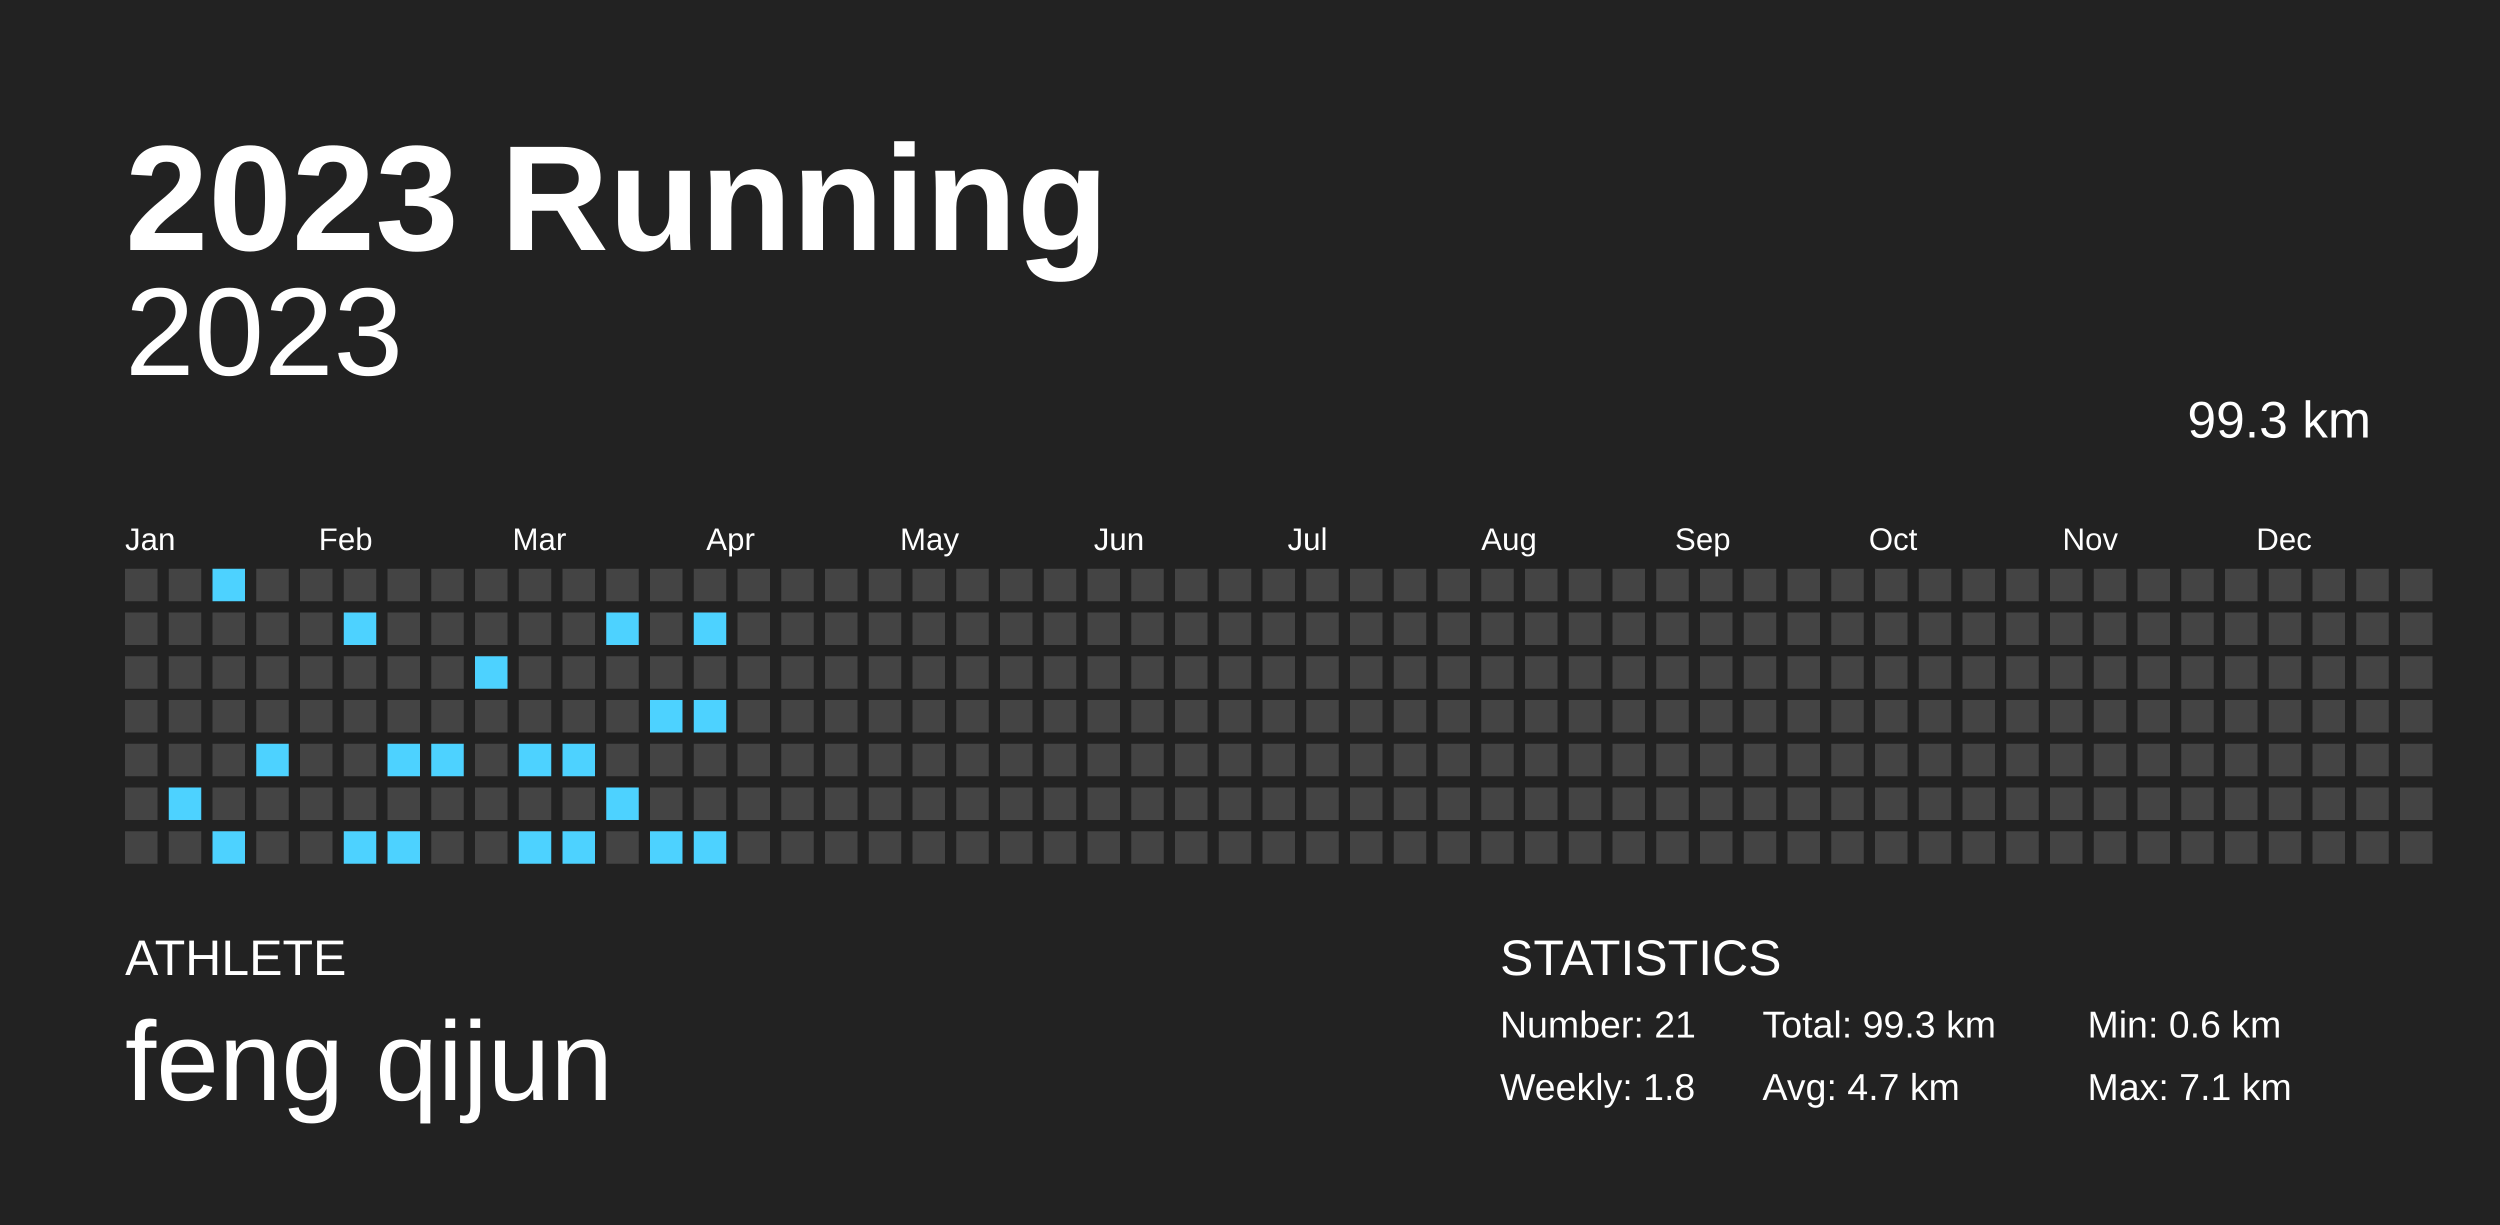
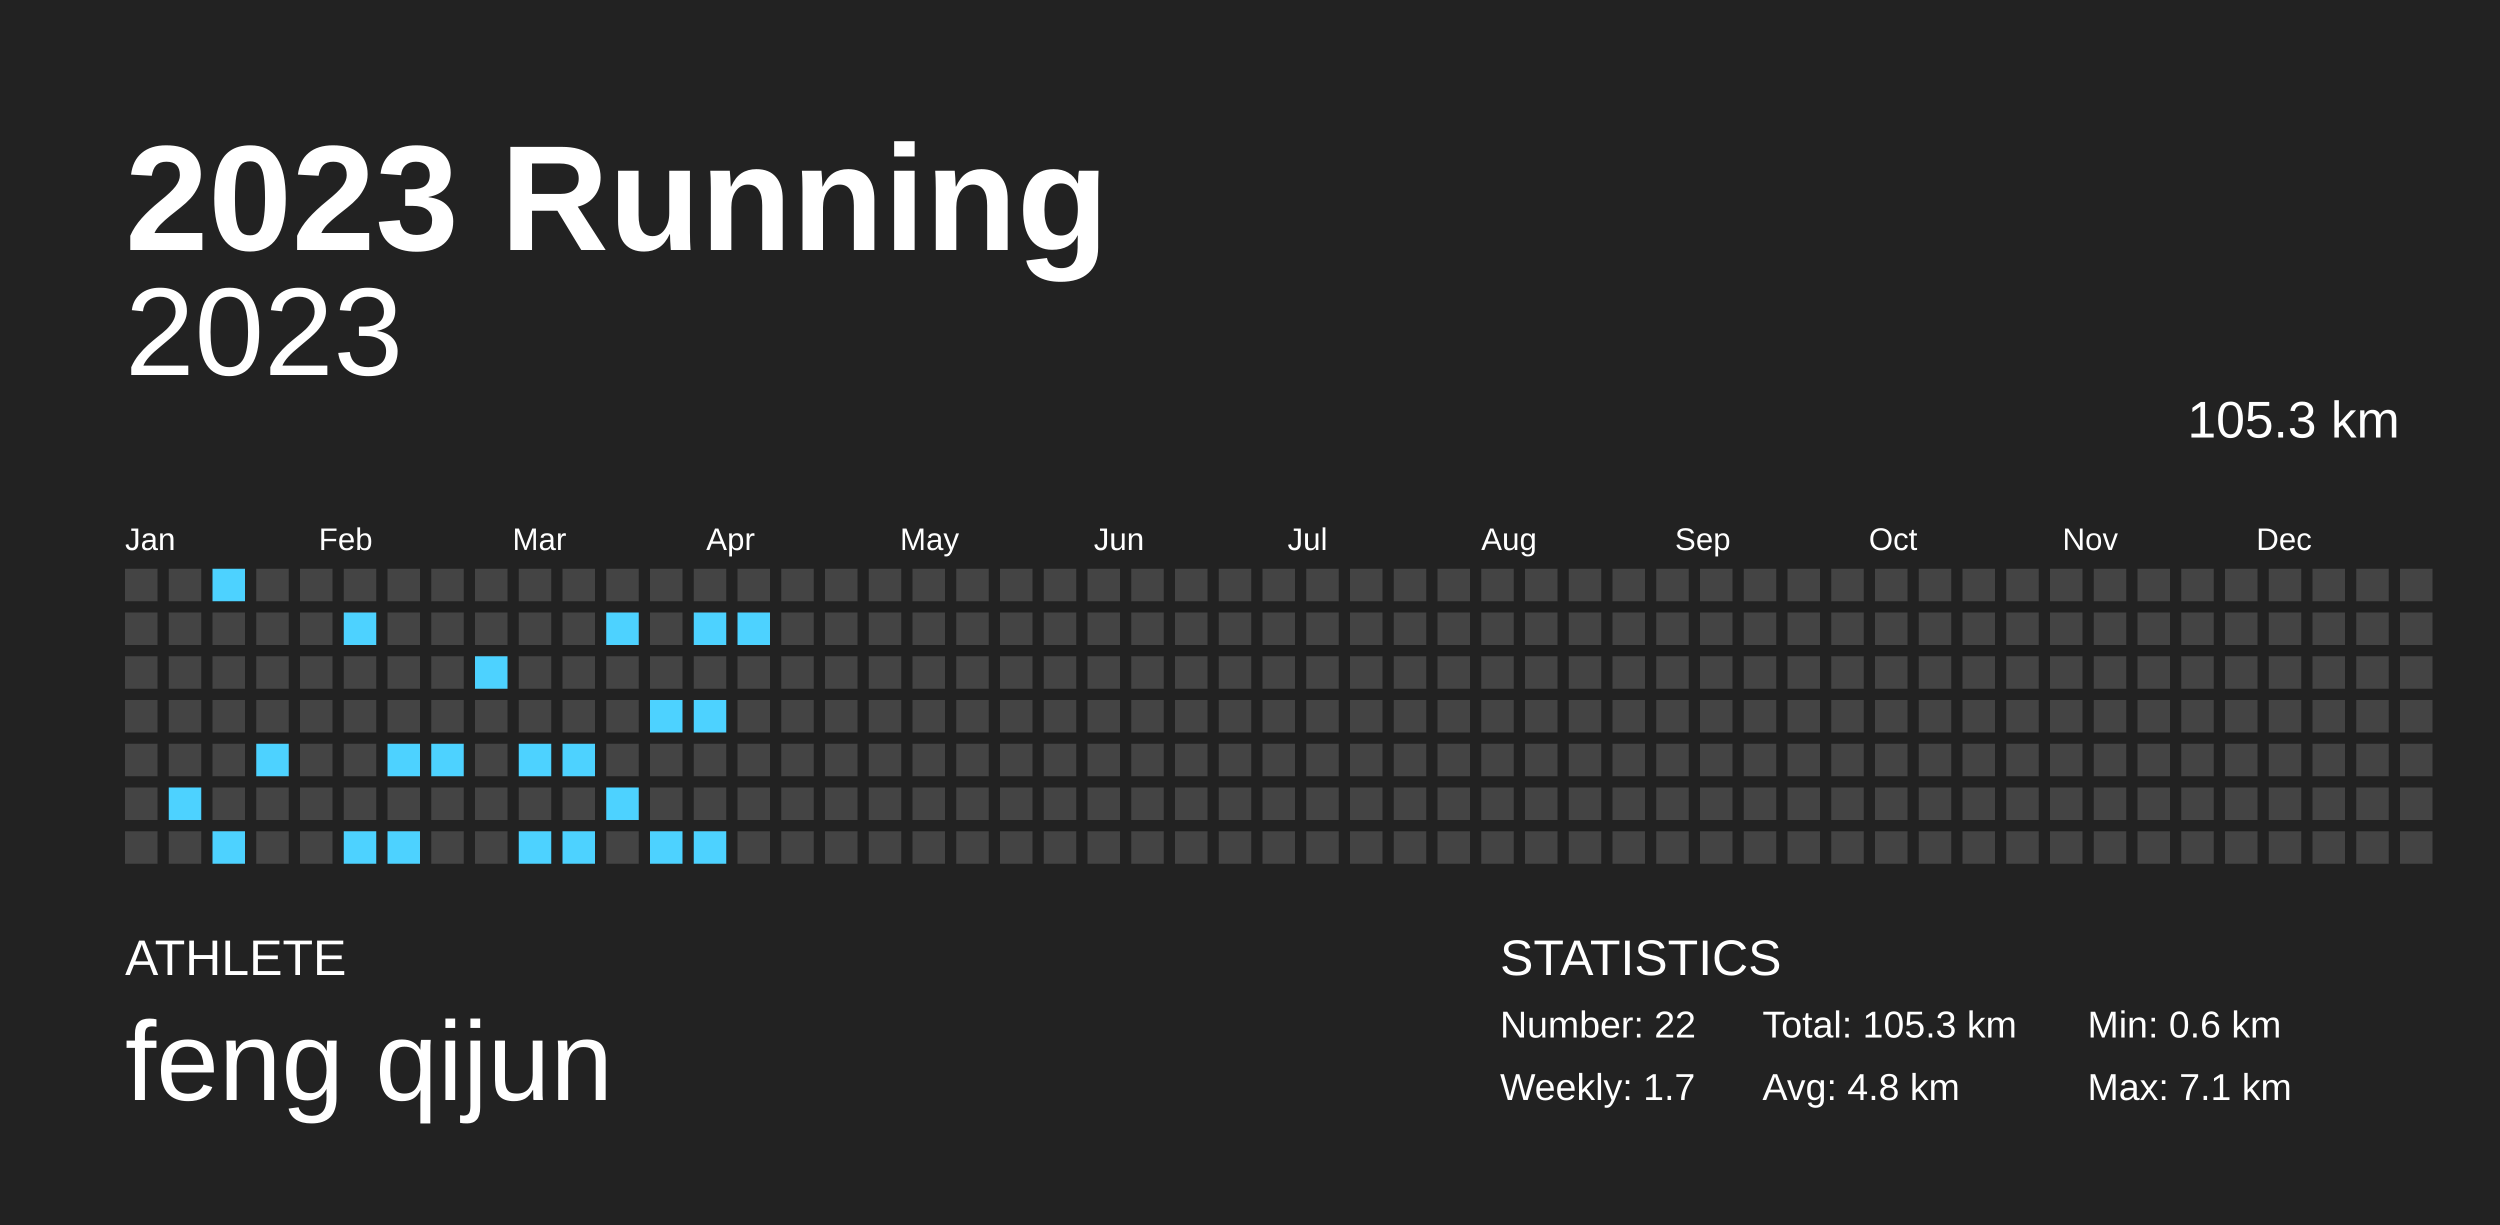
<svg xmlns="http://www.w3.org/2000/svg" baseProfile="full" height="98mm" version="1.1" viewBox="0,0,200,98" width="200mm">
  <defs />
  <rect fill="#222222" height="98" width="200" x="0" y="0" />
  <text fill="#FFFFFF" style="font-size:12px; font-family:Arial; font-weight:bold;" x="10" y="20">2023 Running</text>
  <text fill="#FFFFFF" style="font-size:4px; font-family:Arial" x="10" y="78">ATHLETE</text>
  <text fill="#FFFFFF" style="font-size:9px; font-family:Arial" x="10" y="88">feng qijun</text>
  <text fill="#FFFFFF" style="font-size:4px; font-family:Arial" x="120" y="78">STATISTICS</text>
-   <text fill="#FFFFFF" style="font-size:3px; font-family:Arial" x="120" y="83">Number: 21</text>
-   <text fill="#FFFFFF" style="font-size:3px; font-family:Arial" x="120" y="88">Weekly: 1.8</text>
-   <text fill="#FFFFFF" style="font-size:3px; font-family:Arial" x="141" y="83">Total: 99.3 km</text>
-   <text fill="#FFFFFF" style="font-size:3px; font-family:Arial" x="141" y="88">Avg: 4.7 km</text>
+   <text fill="#FFFFFF" style="font-size:3px; font-family:Arial" x="120" y="83">Number: 22</text>
+   <text fill="#FFFFFF" style="font-size:3px; font-family:Arial" x="120" y="88">Weekly: 1.7</text>
+   <text fill="#FFFFFF" style="font-size:3px; font-family:Arial" x="141" y="83">Total: 105.3 km</text>
+   <text fill="#FFFFFF" style="font-size:3px; font-family:Arial" x="141" y="88">Avg: 4.8 km</text>
  <text fill="#FFFFFF" style="font-size:3px; font-family:Arial" x="167" y="83">Min: 0.6 km</text>
  <text fill="#FFFFFF" style="font-size:3px; font-family:Arial" x="167" y="88">Max: 7.1 km</text>
  <text alignment-baseline="hanging" fill="#FFFFFF" style="font-size:10.0px; font-family:Arial;" x="10" y="30">2023</text>
-   <text alignment-baseline="hanging" fill="#FFFFFF" style="font-size:4.125px; font-family:Arial;" x="175" y="35">99.3 km</text>
+   <text alignment-baseline="hanging" fill="#FFFFFF" style="font-size:4.125px; font-family:Arial;" x="175" y="35">105.3 km</text>
  <text fill="#FFFFFF" style="font-size:2.5px; font-family:Arial" x="10.0" y="44">Jan</text>
  <text fill="#FFFFFF" style="font-size:2.5px; font-family:Arial" x="25.5" y="44">Feb</text>
  <text fill="#FFFFFF" style="font-size:2.5px; font-family:Arial" x="41.0" y="44">Mar</text>
  <text fill="#FFFFFF" style="font-size:2.5px; font-family:Arial" x="56.5" y="44">Apr</text>
  <text fill="#FFFFFF" style="font-size:2.5px; font-family:Arial" x="72.0" y="44">May</text>
  <text fill="#FFFFFF" style="font-size:2.5px; font-family:Arial" x="87.5" y="44">Jun</text>
  <text fill="#FFFFFF" style="font-size:2.5px; font-family:Arial" x="103.0" y="44">Jul</text>
  <text fill="#FFFFFF" style="font-size:2.5px; font-family:Arial" x="118.5" y="44">Aug</text>
  <text fill="#FFFFFF" style="font-size:2.5px; font-family:Arial" x="134.0" y="44">Sep</text>
  <text fill="#FFFFFF" style="font-size:2.5px; font-family:Arial" x="149.5" y="44">Oct</text>
  <text fill="#FFFFFF" style="font-size:2.5px; font-family:Arial" x="165.0" y="44">Nov</text>
  <text fill="#FFFFFF" style="font-size:2.5px; font-family:Arial" x="180.5" y="44">Dec</text>
  <rect fill="#444444" height="2.6" width="2.6" x="10.0" y="45.5" />
  <rect fill="#444444" height="2.6" width="2.6" x="10.0" y="49.0" />
  <rect fill="#444444" height="2.6" width="2.6" x="10.0" y="52.5" />
  <rect fill="#444444" height="2.6" width="2.6" x="10.0" y="56.0" />
  <rect fill="#444444" height="2.6" width="2.6" x="10.0" y="59.5" />
  <rect fill="#444444" height="2.6" width="2.6" x="10.0" y="63.0" />
  <rect fill="#444444" height="2.6" width="2.6" x="10.0" y="66.5" />
  <rect fill="#444444" height="2.6" width="2.6" x="13.5" y="45.5" />
  <rect fill="#444444" height="2.6" width="2.6" x="13.5" y="49.0" />
  <rect fill="#444444" height="2.6" width="2.6" x="13.5" y="52.5" />
  <rect fill="#444444" height="2.6" width="2.6" x="13.5" y="56.0" />
  <rect fill="#444444" height="2.6" width="2.6" x="13.5" y="59.5" />
  <rect fill="#4dd2ff" height="2.6" width="2.6" x="13.5" y="63.0" />
  <rect fill="#444444" height="2.6" width="2.6" x="13.5" y="66.5" />
  <rect fill="#4dd2ff" height="2.6" width="2.6" x="17.0" y="45.5" />
  <rect fill="#444444" height="2.6" width="2.6" x="17.0" y="49.0" />
  <rect fill="#444444" height="2.6" width="2.6" x="17.0" y="52.5" />
  <rect fill="#444444" height="2.6" width="2.6" x="17.0" y="56.0" />
  <rect fill="#444444" height="2.6" width="2.6" x="17.0" y="59.5" />
  <rect fill="#444444" height="2.6" width="2.6" x="17.0" y="63.0" />
  <rect fill="#4dd2ff" height="2.6" width="2.6" x="17.0" y="66.5" />
  <rect fill="#444444" height="2.6" width="2.6" x="20.5" y="45.5" />
  <rect fill="#444444" height="2.6" width="2.6" x="20.5" y="49.0" />
  <rect fill="#444444" height="2.6" width="2.6" x="20.5" y="52.5" />
  <rect fill="#444444" height="2.6" width="2.6" x="20.5" y="56.0" />
  <rect fill="#4dd2ff" height="2.6" width="2.6" x="20.5" y="59.5" />
  <rect fill="#444444" height="2.6" width="2.6" x="20.5" y="63.0" />
  <rect fill="#444444" height="2.6" width="2.6" x="20.5" y="66.5" />
  <rect fill="#444444" height="2.6" width="2.6" x="24.0" y="45.5" />
  <rect fill="#444444" height="2.6" width="2.6" x="24.0" y="49.0" />
  <rect fill="#444444" height="2.6" width="2.6" x="24.0" y="52.5" />
  <rect fill="#444444" height="2.6" width="2.6" x="24.0" y="56.0" />
  <rect fill="#444444" height="2.6" width="2.6" x="24.0" y="59.5" />
  <rect fill="#444444" height="2.6" width="2.6" x="24.0" y="63.0" />
  <rect fill="#444444" height="2.6" width="2.6" x="24.0" y="66.5" />
  <rect fill="#444444" height="2.6" width="2.6" x="27.5" y="45.5" />
  <rect fill="#4dd2ff" height="2.6" width="2.6" x="27.5" y="49.0" />
  <rect fill="#444444" height="2.6" width="2.6" x="27.5" y="52.5" />
  <rect fill="#444444" height="2.6" width="2.6" x="27.5" y="56.0" />
  <rect fill="#444444" height="2.6" width="2.6" x="27.5" y="59.5" />
  <rect fill="#444444" height="2.6" width="2.6" x="27.5" y="63.0" />
  <rect fill="#4dd2ff" height="2.6" width="2.6" x="27.5" y="66.5" />
  <rect fill="#444444" height="2.6" width="2.6" x="31.0" y="45.5" />
  <rect fill="#444444" height="2.6" width="2.6" x="31.0" y="49.0" />
  <rect fill="#444444" height="2.6" width="2.6" x="31.0" y="52.5" />
  <rect fill="#444444" height="2.6" width="2.6" x="31.0" y="56.0" />
  <rect fill="#4dd2ff" height="2.6" width="2.6" x="31.0" y="59.5" />
  <rect fill="#444444" height="2.6" width="2.6" x="31.0" y="63.0" />
  <rect fill="#4dd2ff" height="2.6" width="2.6" x="31.0" y="66.5" />
  <rect fill="#444444" height="2.6" width="2.6" x="34.5" y="45.5" />
  <rect fill="#444444" height="2.6" width="2.6" x="34.5" y="49.0" />
  <rect fill="#444444" height="2.6" width="2.6" x="34.5" y="52.5" />
  <rect fill="#444444" height="2.6" width="2.6" x="34.5" y="56.0" />
  <rect fill="#4dd2ff" height="2.6" width="2.6" x="34.5" y="59.5" />
  <rect fill="#444444" height="2.6" width="2.6" x="34.5" y="63.0" />
  <rect fill="#444444" height="2.6" width="2.6" x="34.5" y="66.5" />
  <rect fill="#444444" height="2.6" width="2.6" x="38.0" y="45.5" />
  <rect fill="#444444" height="2.6" width="2.6" x="38.0" y="49.0" />
  <rect fill="#4dd2ff" height="2.6" width="2.6" x="38.0" y="52.5" />
  <rect fill="#444444" height="2.6" width="2.6" x="38.0" y="56.0" />
  <rect fill="#444444" height="2.6" width="2.6" x="38.0" y="59.5" />
  <rect fill="#444444" height="2.6" width="2.6" x="38.0" y="63.0" />
  <rect fill="#444444" height="2.6" width="2.6" x="38.0" y="66.5" />
  <rect fill="#444444" height="2.6" width="2.6" x="41.5" y="45.5" />
  <rect fill="#444444" height="2.6" width="2.6" x="41.5" y="49.0" />
  <rect fill="#444444" height="2.6" width="2.6" x="41.5" y="52.5" />
  <rect fill="#444444" height="2.6" width="2.6" x="41.5" y="56.0" />
  <rect fill="#4dd2ff" height="2.6" width="2.6" x="41.5" y="59.5" />
  <rect fill="#444444" height="2.6" width="2.6" x="41.5" y="63.0" />
  <rect fill="#4dd2ff" height="2.6" width="2.6" x="41.5" y="66.5" />
  <rect fill="#444444" height="2.6" width="2.6" x="45.0" y="45.5" />
  <rect fill="#444444" height="2.6" width="2.6" x="45.0" y="49.0" />
  <rect fill="#444444" height="2.6" width="2.6" x="45.0" y="52.5" />
  <rect fill="#444444" height="2.6" width="2.6" x="45.0" y="56.0" />
  <rect fill="#4dd2ff" height="2.6" width="2.6" x="45.0" y="59.5" />
  <rect fill="#444444" height="2.6" width="2.6" x="45.0" y="63.0" />
  <rect fill="#4dd2ff" height="2.6" width="2.6" x="45.0" y="66.5" />
  <rect fill="#444444" height="2.6" width="2.6" x="48.5" y="45.5" />
  <rect fill="#4dd2ff" height="2.6" width="2.6" x="48.5" y="49.0" />
  <rect fill="#444444" height="2.6" width="2.6" x="48.5" y="52.5" />
  <rect fill="#444444" height="2.6" width="2.6" x="48.5" y="56.0" />
  <rect fill="#444444" height="2.6" width="2.6" x="48.5" y="59.5" />
  <rect fill="#4dd2ff" height="2.6" width="2.6" x="48.5" y="63.0" />
  <rect fill="#444444" height="2.6" width="2.6" x="48.5" y="66.5" />
  <rect fill="#444444" height="2.6" width="2.6" x="52.0" y="45.5" />
  <rect fill="#444444" height="2.6" width="2.6" x="52.0" y="49.0" />
  <rect fill="#444444" height="2.6" width="2.6" x="52.0" y="52.5" />
  <rect fill="#4dd2ff" height="2.6" width="2.6" x="52.0" y="56.0" />
  <rect fill="#444444" height="2.6" width="2.6" x="52.0" y="59.5" />
  <rect fill="#444444" height="2.6" width="2.6" x="52.0" y="63.0" />
  <rect fill="#4dd2ff" height="2.6" width="2.6" x="52.0" y="66.5" />
  <rect fill="#444444" height="2.6" width="2.6" x="55.5" y="45.5" />
  <rect fill="#4dd2ff" height="2.6" width="2.6" x="55.5" y="49.0" />
  <rect fill="#444444" height="2.6" width="2.6" x="55.5" y="52.5" />
  <rect fill="#4dd2ff" height="2.6" width="2.6" x="55.5" y="56.0" />
  <rect fill="#444444" height="2.6" width="2.6" x="55.5" y="59.5" />
  <rect fill="#444444" height="2.6" width="2.6" x="55.5" y="63.0" />
  <rect fill="#4dd2ff" height="2.6" width="2.6" x="55.5" y="66.5" />
  <rect fill="#444444" height="2.6" width="2.6" x="59.0" y="45.5" />
-   <rect fill="#444444" height="2.6" width="2.6" x="59.0" y="49.0" />
+   <rect fill="#4dd2ff" height="2.6" width="2.6" x="59.0" y="49.0" />
  <rect fill="#444444" height="2.6" width="2.6" x="59.0" y="52.5" />
  <rect fill="#444444" height="2.6" width="2.6" x="59.0" y="56.0" />
  <rect fill="#444444" height="2.6" width="2.6" x="59.0" y="59.5" />
  <rect fill="#444444" height="2.6" width="2.6" x="59.0" y="63.0" />
  <rect fill="#444444" height="2.6" width="2.6" x="59.0" y="66.5" />
  <rect fill="#444444" height="2.6" width="2.6" x="62.5" y="45.5" />
  <rect fill="#444444" height="2.6" width="2.6" x="62.5" y="49.0" />
  <rect fill="#444444" height="2.6" width="2.6" x="62.5" y="52.5" />
  <rect fill="#444444" height="2.6" width="2.6" x="62.5" y="56.0" />
  <rect fill="#444444" height="2.6" width="2.6" x="62.5" y="59.5" />
  <rect fill="#444444" height="2.6" width="2.6" x="62.5" y="63.0" />
  <rect fill="#444444" height="2.6" width="2.6" x="62.5" y="66.5" />
  <rect fill="#444444" height="2.6" width="2.6" x="66.0" y="45.5" />
  <rect fill="#444444" height="2.6" width="2.6" x="66.0" y="49.0" />
  <rect fill="#444444" height="2.6" width="2.6" x="66.0" y="52.5" />
  <rect fill="#444444" height="2.6" width="2.6" x="66.0" y="56.0" />
  <rect fill="#444444" height="2.6" width="2.6" x="66.0" y="59.5" />
  <rect fill="#444444" height="2.6" width="2.6" x="66.0" y="63.0" />
  <rect fill="#444444" height="2.6" width="2.6" x="66.0" y="66.5" />
  <rect fill="#444444" height="2.6" width="2.6" x="69.5" y="45.5" />
  <rect fill="#444444" height="2.6" width="2.6" x="69.5" y="49.0" />
  <rect fill="#444444" height="2.6" width="2.6" x="69.5" y="52.5" />
  <rect fill="#444444" height="2.6" width="2.6" x="69.5" y="56.0" />
  <rect fill="#444444" height="2.6" width="2.6" x="69.5" y="59.5" />
  <rect fill="#444444" height="2.6" width="2.6" x="69.5" y="63.0" />
  <rect fill="#444444" height="2.6" width="2.6" x="69.5" y="66.5" />
  <rect fill="#444444" height="2.6" width="2.6" x="73.0" y="45.5" />
  <rect fill="#444444" height="2.6" width="2.6" x="73.0" y="49.0" />
  <rect fill="#444444" height="2.6" width="2.6" x="73.0" y="52.5" />
  <rect fill="#444444" height="2.6" width="2.6" x="73.0" y="56.0" />
  <rect fill="#444444" height="2.6" width="2.6" x="73.0" y="59.5" />
  <rect fill="#444444" height="2.6" width="2.6" x="73.0" y="63.0" />
  <rect fill="#444444" height="2.6" width="2.6" x="73.0" y="66.5" />
  <rect fill="#444444" height="2.6" width="2.6" x="76.5" y="45.5" />
  <rect fill="#444444" height="2.6" width="2.6" x="76.5" y="49.0" />
  <rect fill="#444444" height="2.6" width="2.6" x="76.5" y="52.5" />
  <rect fill="#444444" height="2.6" width="2.6" x="76.5" y="56.0" />
  <rect fill="#444444" height="2.6" width="2.6" x="76.5" y="59.5" />
  <rect fill="#444444" height="2.6" width="2.6" x="76.5" y="63.0" />
  <rect fill="#444444" height="2.6" width="2.6" x="76.5" y="66.5" />
  <rect fill="#444444" height="2.6" width="2.6" x="80.0" y="45.5" />
  <rect fill="#444444" height="2.6" width="2.6" x="80.0" y="49.0" />
  <rect fill="#444444" height="2.6" width="2.6" x="80.0" y="52.5" />
  <rect fill="#444444" height="2.6" width="2.6" x="80.0" y="56.0" />
  <rect fill="#444444" height="2.6" width="2.6" x="80.0" y="59.5" />
  <rect fill="#444444" height="2.6" width="2.6" x="80.0" y="63.0" />
  <rect fill="#444444" height="2.6" width="2.6" x="80.0" y="66.5" />
  <rect fill="#444444" height="2.6" width="2.6" x="83.5" y="45.5" />
  <rect fill="#444444" height="2.6" width="2.6" x="83.5" y="49.0" />
  <rect fill="#444444" height="2.6" width="2.6" x="83.5" y="52.5" />
  <rect fill="#444444" height="2.6" width="2.6" x="83.5" y="56.0" />
  <rect fill="#444444" height="2.6" width="2.6" x="83.5" y="59.5" />
  <rect fill="#444444" height="2.6" width="2.6" x="83.5" y="63.0" />
  <rect fill="#444444" height="2.6" width="2.6" x="83.5" y="66.5" />
  <rect fill="#444444" height="2.6" width="2.6" x="87.0" y="45.5" />
  <rect fill="#444444" height="2.6" width="2.6" x="87.0" y="49.0" />
  <rect fill="#444444" height="2.6" width="2.6" x="87.0" y="52.5" />
  <rect fill="#444444" height="2.6" width="2.6" x="87.0" y="56.0" />
  <rect fill="#444444" height="2.6" width="2.6" x="87.0" y="59.5" />
  <rect fill="#444444" height="2.6" width="2.6" x="87.0" y="63.0" />
  <rect fill="#444444" height="2.6" width="2.6" x="87.0" y="66.5" />
  <rect fill="#444444" height="2.6" width="2.6" x="90.5" y="45.5" />
  <rect fill="#444444" height="2.6" width="2.6" x="90.5" y="49.0" />
  <rect fill="#444444" height="2.6" width="2.6" x="90.5" y="52.5" />
  <rect fill="#444444" height="2.6" width="2.6" x="90.5" y="56.0" />
  <rect fill="#444444" height="2.6" width="2.6" x="90.5" y="59.5" />
  <rect fill="#444444" height="2.6" width="2.6" x="90.5" y="63.0" />
  <rect fill="#444444" height="2.6" width="2.6" x="90.5" y="66.5" />
  <rect fill="#444444" height="2.6" width="2.6" x="94.0" y="45.5" />
  <rect fill="#444444" height="2.6" width="2.6" x="94.0" y="49.0" />
  <rect fill="#444444" height="2.6" width="2.6" x="94.0" y="52.5" />
  <rect fill="#444444" height="2.6" width="2.6" x="94.0" y="56.0" />
  <rect fill="#444444" height="2.6" width="2.6" x="94.0" y="59.5" />
  <rect fill="#444444" height="2.6" width="2.6" x="94.0" y="63.0" />
  <rect fill="#444444" height="2.6" width="2.6" x="94.0" y="66.5" />
  <rect fill="#444444" height="2.6" width="2.6" x="97.5" y="45.5" />
  <rect fill="#444444" height="2.6" width="2.6" x="97.5" y="49.0" />
  <rect fill="#444444" height="2.6" width="2.6" x="97.5" y="52.5" />
  <rect fill="#444444" height="2.6" width="2.6" x="97.5" y="56.0" />
  <rect fill="#444444" height="2.6" width="2.6" x="97.5" y="59.5" />
  <rect fill="#444444" height="2.6" width="2.6" x="97.5" y="63.0" />
  <rect fill="#444444" height="2.6" width="2.6" x="97.5" y="66.5" />
  <rect fill="#444444" height="2.6" width="2.6" x="101.0" y="45.5" />
  <rect fill="#444444" height="2.6" width="2.6" x="101.0" y="49.0" />
  <rect fill="#444444" height="2.6" width="2.6" x="101.0" y="52.5" />
  <rect fill="#444444" height="2.6" width="2.6" x="101.0" y="56.0" />
  <rect fill="#444444" height="2.6" width="2.6" x="101.0" y="59.5" />
  <rect fill="#444444" height="2.6" width="2.6" x="101.0" y="63.0" />
  <rect fill="#444444" height="2.6" width="2.6" x="101.0" y="66.5" />
  <rect fill="#444444" height="2.6" width="2.6" x="104.5" y="45.5" />
  <rect fill="#444444" height="2.6" width="2.6" x="104.5" y="49.0" />
  <rect fill="#444444" height="2.6" width="2.6" x="104.5" y="52.5" />
  <rect fill="#444444" height="2.6" width="2.6" x="104.5" y="56.0" />
  <rect fill="#444444" height="2.6" width="2.6" x="104.5" y="59.5" />
  <rect fill="#444444" height="2.6" width="2.6" x="104.5" y="63.0" />
  <rect fill="#444444" height="2.6" width="2.6" x="104.5" y="66.5" />
  <rect fill="#444444" height="2.6" width="2.6" x="108.0" y="45.5" />
  <rect fill="#444444" height="2.6" width="2.6" x="108.0" y="49.0" />
  <rect fill="#444444" height="2.6" width="2.6" x="108.0" y="52.5" />
  <rect fill="#444444" height="2.6" width="2.6" x="108.0" y="56.0" />
  <rect fill="#444444" height="2.6" width="2.6" x="108.0" y="59.5" />
  <rect fill="#444444" height="2.6" width="2.6" x="108.0" y="63.0" />
  <rect fill="#444444" height="2.6" width="2.6" x="108.0" y="66.5" />
  <rect fill="#444444" height="2.6" width="2.6" x="111.5" y="45.5" />
  <rect fill="#444444" height="2.6" width="2.6" x="111.5" y="49.0" />
  <rect fill="#444444" height="2.6" width="2.6" x="111.5" y="52.5" />
  <rect fill="#444444" height="2.6" width="2.6" x="111.5" y="56.0" />
  <rect fill="#444444" height="2.6" width="2.6" x="111.5" y="59.5" />
  <rect fill="#444444" height="2.6" width="2.6" x="111.5" y="63.0" />
  <rect fill="#444444" height="2.6" width="2.6" x="111.5" y="66.5" />
  <rect fill="#444444" height="2.6" width="2.6" x="115.0" y="45.5" />
  <rect fill="#444444" height="2.6" width="2.6" x="115.0" y="49.0" />
  <rect fill="#444444" height="2.6" width="2.6" x="115.0" y="52.5" />
  <rect fill="#444444" height="2.6" width="2.6" x="115.0" y="56.0" />
  <rect fill="#444444" height="2.6" width="2.6" x="115.0" y="59.5" />
  <rect fill="#444444" height="2.6" width="2.6" x="115.0" y="63.0" />
  <rect fill="#444444" height="2.6" width="2.6" x="115.0" y="66.5" />
  <rect fill="#444444" height="2.6" width="2.6" x="118.5" y="45.5" />
  <rect fill="#444444" height="2.6" width="2.6" x="118.5" y="49.0" />
  <rect fill="#444444" height="2.6" width="2.6" x="118.5" y="52.5" />
  <rect fill="#444444" height="2.6" width="2.6" x="118.5" y="56.0" />
  <rect fill="#444444" height="2.6" width="2.6" x="118.5" y="59.5" />
  <rect fill="#444444" height="2.6" width="2.6" x="118.5" y="63.0" />
  <rect fill="#444444" height="2.6" width="2.6" x="118.5" y="66.5" />
  <rect fill="#444444" height="2.6" width="2.6" x="122.0" y="45.5" />
  <rect fill="#444444" height="2.6" width="2.6" x="122.0" y="49.0" />
  <rect fill="#444444" height="2.6" width="2.6" x="122.0" y="52.5" />
  <rect fill="#444444" height="2.6" width="2.6" x="122.0" y="56.0" />
  <rect fill="#444444" height="2.6" width="2.6" x="122.0" y="59.5" />
  <rect fill="#444444" height="2.6" width="2.6" x="122.0" y="63.0" />
  <rect fill="#444444" height="2.6" width="2.6" x="122.0" y="66.5" />
  <rect fill="#444444" height="2.6" width="2.6" x="125.5" y="45.5" />
  <rect fill="#444444" height="2.6" width="2.6" x="125.5" y="49.0" />
  <rect fill="#444444" height="2.6" width="2.6" x="125.5" y="52.5" />
  <rect fill="#444444" height="2.6" width="2.6" x="125.5" y="56.0" />
  <rect fill="#444444" height="2.6" width="2.6" x="125.5" y="59.5" />
  <rect fill="#444444" height="2.6" width="2.6" x="125.5" y="63.0" />
  <rect fill="#444444" height="2.6" width="2.6" x="125.5" y="66.5" />
  <rect fill="#444444" height="2.6" width="2.6" x="129.0" y="45.5" />
  <rect fill="#444444" height="2.6" width="2.6" x="129.0" y="49.0" />
  <rect fill="#444444" height="2.6" width="2.6" x="129.0" y="52.5" />
  <rect fill="#444444" height="2.6" width="2.6" x="129.0" y="56.0" />
  <rect fill="#444444" height="2.6" width="2.6" x="129.0" y="59.5" />
  <rect fill="#444444" height="2.6" width="2.6" x="129.0" y="63.0" />
  <rect fill="#444444" height="2.6" width="2.6" x="129.0" y="66.5" />
  <rect fill="#444444" height="2.6" width="2.6" x="132.5" y="45.5" />
  <rect fill="#444444" height="2.6" width="2.6" x="132.5" y="49.0" />
  <rect fill="#444444" height="2.6" width="2.6" x="132.5" y="52.5" />
  <rect fill="#444444" height="2.6" width="2.6" x="132.5" y="56.0" />
  <rect fill="#444444" height="2.6" width="2.6" x="132.5" y="59.5" />
  <rect fill="#444444" height="2.6" width="2.6" x="132.5" y="63.0" />
  <rect fill="#444444" height="2.6" width="2.6" x="132.5" y="66.5" />
  <rect fill="#444444" height="2.6" width="2.6" x="136.0" y="45.5" />
  <rect fill="#444444" height="2.6" width="2.6" x="136.0" y="49.0" />
  <rect fill="#444444" height="2.6" width="2.6" x="136.0" y="52.5" />
  <rect fill="#444444" height="2.6" width="2.6" x="136.0" y="56.0" />
  <rect fill="#444444" height="2.6" width="2.6" x="136.0" y="59.5" />
  <rect fill="#444444" height="2.6" width="2.6" x="136.0" y="63.0" />
  <rect fill="#444444" height="2.6" width="2.6" x="136.0" y="66.5" />
  <rect fill="#444444" height="2.6" width="2.6" x="139.5" y="45.5" />
  <rect fill="#444444" height="2.6" width="2.6" x="139.5" y="49.0" />
  <rect fill="#444444" height="2.6" width="2.6" x="139.5" y="52.5" />
  <rect fill="#444444" height="2.6" width="2.6" x="139.5" y="56.0" />
  <rect fill="#444444" height="2.6" width="2.6" x="139.5" y="59.5" />
  <rect fill="#444444" height="2.6" width="2.6" x="139.5" y="63.0" />
  <rect fill="#444444" height="2.6" width="2.6" x="139.5" y="66.5" />
  <rect fill="#444444" height="2.6" width="2.6" x="143.0" y="45.5" />
  <rect fill="#444444" height="2.6" width="2.6" x="143.0" y="49.0" />
  <rect fill="#444444" height="2.6" width="2.6" x="143.0" y="52.5" />
  <rect fill="#444444" height="2.6" width="2.6" x="143.0" y="56.0" />
  <rect fill="#444444" height="2.6" width="2.6" x="143.0" y="59.5" />
  <rect fill="#444444" height="2.6" width="2.6" x="143.0" y="63.0" />
  <rect fill="#444444" height="2.6" width="2.6" x="143.0" y="66.5" />
  <rect fill="#444444" height="2.6" width="2.6" x="146.5" y="45.5" />
  <rect fill="#444444" height="2.6" width="2.6" x="146.5" y="49.0" />
  <rect fill="#444444" height="2.6" width="2.6" x="146.5" y="52.5" />
  <rect fill="#444444" height="2.6" width="2.6" x="146.5" y="56.0" />
  <rect fill="#444444" height="2.6" width="2.6" x="146.5" y="59.5" />
  <rect fill="#444444" height="2.6" width="2.6" x="146.5" y="63.0" />
  <rect fill="#444444" height="2.6" width="2.6" x="146.5" y="66.5" />
  <rect fill="#444444" height="2.6" width="2.6" x="150.0" y="45.5" />
  <rect fill="#444444" height="2.6" width="2.6" x="150.0" y="49.0" />
  <rect fill="#444444" height="2.6" width="2.6" x="150.0" y="52.5" />
  <rect fill="#444444" height="2.6" width="2.6" x="150.0" y="56.0" />
  <rect fill="#444444" height="2.6" width="2.6" x="150.0" y="59.5" />
  <rect fill="#444444" height="2.6" width="2.6" x="150.0" y="63.0" />
  <rect fill="#444444" height="2.6" width="2.6" x="150.0" y="66.5" />
  <rect fill="#444444" height="2.6" width="2.6" x="153.5" y="45.5" />
  <rect fill="#444444" height="2.6" width="2.6" x="153.5" y="49.0" />
  <rect fill="#444444" height="2.6" width="2.6" x="153.5" y="52.5" />
  <rect fill="#444444" height="2.6" width="2.6" x="153.5" y="56.0" />
  <rect fill="#444444" height="2.6" width="2.6" x="153.5" y="59.5" />
  <rect fill="#444444" height="2.6" width="2.6" x="153.5" y="63.0" />
  <rect fill="#444444" height="2.6" width="2.6" x="153.5" y="66.5" />
  <rect fill="#444444" height="2.6" width="2.6" x="157.0" y="45.5" />
  <rect fill="#444444" height="2.6" width="2.6" x="157.0" y="49.0" />
  <rect fill="#444444" height="2.6" width="2.6" x="157.0" y="52.5" />
  <rect fill="#444444" height="2.6" width="2.6" x="157.0" y="56.0" />
  <rect fill="#444444" height="2.6" width="2.6" x="157.0" y="59.5" />
  <rect fill="#444444" height="2.6" width="2.6" x="157.0" y="63.0" />
  <rect fill="#444444" height="2.6" width="2.6" x="157.0" y="66.5" />
  <rect fill="#444444" height="2.6" width="2.6" x="160.5" y="45.5" />
  <rect fill="#444444" height="2.6" width="2.6" x="160.5" y="49.0" />
  <rect fill="#444444" height="2.6" width="2.6" x="160.5" y="52.5" />
  <rect fill="#444444" height="2.6" width="2.6" x="160.5" y="56.0" />
  <rect fill="#444444" height="2.6" width="2.6" x="160.5" y="59.5" />
  <rect fill="#444444" height="2.6" width="2.6" x="160.5" y="63.0" />
  <rect fill="#444444" height="2.6" width="2.6" x="160.5" y="66.5" />
  <rect fill="#444444" height="2.6" width="2.6" x="164.0" y="45.5" />
  <rect fill="#444444" height="2.6" width="2.6" x="164.0" y="49.0" />
  <rect fill="#444444" height="2.6" width="2.6" x="164.0" y="52.5" />
  <rect fill="#444444" height="2.6" width="2.6" x="164.0" y="56.0" />
  <rect fill="#444444" height="2.6" width="2.6" x="164.0" y="59.5" />
  <rect fill="#444444" height="2.6" width="2.6" x="164.0" y="63.0" />
  <rect fill="#444444" height="2.6" width="2.6" x="164.0" y="66.5" />
  <rect fill="#444444" height="2.6" width="2.6" x="167.5" y="45.5" />
  <rect fill="#444444" height="2.6" width="2.6" x="167.5" y="49.0" />
  <rect fill="#444444" height="2.6" width="2.6" x="167.5" y="52.5" />
  <rect fill="#444444" height="2.6" width="2.6" x="167.5" y="56.0" />
  <rect fill="#444444" height="2.6" width="2.6" x="167.5" y="59.5" />
  <rect fill="#444444" height="2.6" width="2.6" x="167.5" y="63.0" />
  <rect fill="#444444" height="2.6" width="2.6" x="167.5" y="66.5" />
  <rect fill="#444444" height="2.6" width="2.6" x="171.0" y="45.5" />
  <rect fill="#444444" height="2.6" width="2.6" x="171.0" y="49.0" />
  <rect fill="#444444" height="2.6" width="2.6" x="171.0" y="52.5" />
  <rect fill="#444444" height="2.6" width="2.6" x="171.0" y="56.0" />
  <rect fill="#444444" height="2.6" width="2.6" x="171.0" y="59.5" />
  <rect fill="#444444" height="2.6" width="2.6" x="171.0" y="63.0" />
  <rect fill="#444444" height="2.6" width="2.6" x="171.0" y="66.5" />
  <rect fill="#444444" height="2.6" width="2.6" x="174.5" y="45.5" />
  <rect fill="#444444" height="2.6" width="2.6" x="174.5" y="49.0" />
  <rect fill="#444444" height="2.6" width="2.6" x="174.5" y="52.5" />
  <rect fill="#444444" height="2.6" width="2.6" x="174.5" y="56.0" />
  <rect fill="#444444" height="2.6" width="2.6" x="174.5" y="59.5" />
  <rect fill="#444444" height="2.6" width="2.6" x="174.5" y="63.0" />
  <rect fill="#444444" height="2.6" width="2.6" x="174.5" y="66.5" />
  <rect fill="#444444" height="2.6" width="2.6" x="178.0" y="45.5" />
  <rect fill="#444444" height="2.6" width="2.6" x="178.0" y="49.0" />
  <rect fill="#444444" height="2.6" width="2.6" x="178.0" y="52.5" />
  <rect fill="#444444" height="2.6" width="2.6" x="178.0" y="56.0" />
  <rect fill="#444444" height="2.6" width="2.6" x="178.0" y="59.5" />
  <rect fill="#444444" height="2.6" width="2.6" x="178.0" y="63.0" />
  <rect fill="#444444" height="2.6" width="2.6" x="178.0" y="66.5" />
  <rect fill="#444444" height="2.6" width="2.6" x="181.5" y="45.5" />
  <rect fill="#444444" height="2.6" width="2.6" x="181.5" y="49.0" />
  <rect fill="#444444" height="2.6" width="2.6" x="181.5" y="52.5" />
  <rect fill="#444444" height="2.6" width="2.6" x="181.5" y="56.0" />
  <rect fill="#444444" height="2.6" width="2.6" x="181.5" y="59.5" />
  <rect fill="#444444" height="2.6" width="2.6" x="181.5" y="63.0" />
  <rect fill="#444444" height="2.6" width="2.6" x="181.5" y="66.5" />
  <rect fill="#444444" height="2.6" width="2.6" x="185.0" y="45.5" />
  <rect fill="#444444" height="2.6" width="2.6" x="185.0" y="49.0" />
  <rect fill="#444444" height="2.6" width="2.6" x="185.0" y="52.5" />
  <rect fill="#444444" height="2.6" width="2.6" x="185.0" y="56.0" />
  <rect fill="#444444" height="2.6" width="2.6" x="185.0" y="59.5" />
  <rect fill="#444444" height="2.6" width="2.6" x="185.0" y="63.0" />
  <rect fill="#444444" height="2.6" width="2.6" x="185.0" y="66.5" />
  <rect fill="#444444" height="2.6" width="2.6" x="188.5" y="45.5" />
  <rect fill="#444444" height="2.6" width="2.6" x="188.5" y="49.0" />
  <rect fill="#444444" height="2.6" width="2.6" x="188.5" y="52.5" />
  <rect fill="#444444" height="2.6" width="2.6" x="188.5" y="56.0" />
  <rect fill="#444444" height="2.6" width="2.6" x="188.5" y="59.5" />
  <rect fill="#444444" height="2.6" width="2.6" x="188.5" y="63.0" />
  <rect fill="#444444" height="2.6" width="2.6" x="188.5" y="66.5" />
  <rect fill="#444444" height="2.6" width="2.6" x="192.0" y="45.5" />
  <rect fill="#444444" height="2.6" width="2.6" x="192.0" y="49.0" />
  <rect fill="#444444" height="2.6" width="2.6" x="192.0" y="52.5" />
  <rect fill="#444444" height="2.6" width="2.6" x="192.0" y="56.0" />
  <rect fill="#444444" height="2.6" width="2.6" x="192.0" y="59.5" />
  <rect fill="#444444" height="2.6" width="2.6" x="192.0" y="63.0" />
  <rect fill="#444444" height="2.6" width="2.6" x="192.0" y="66.5" />
</svg>
